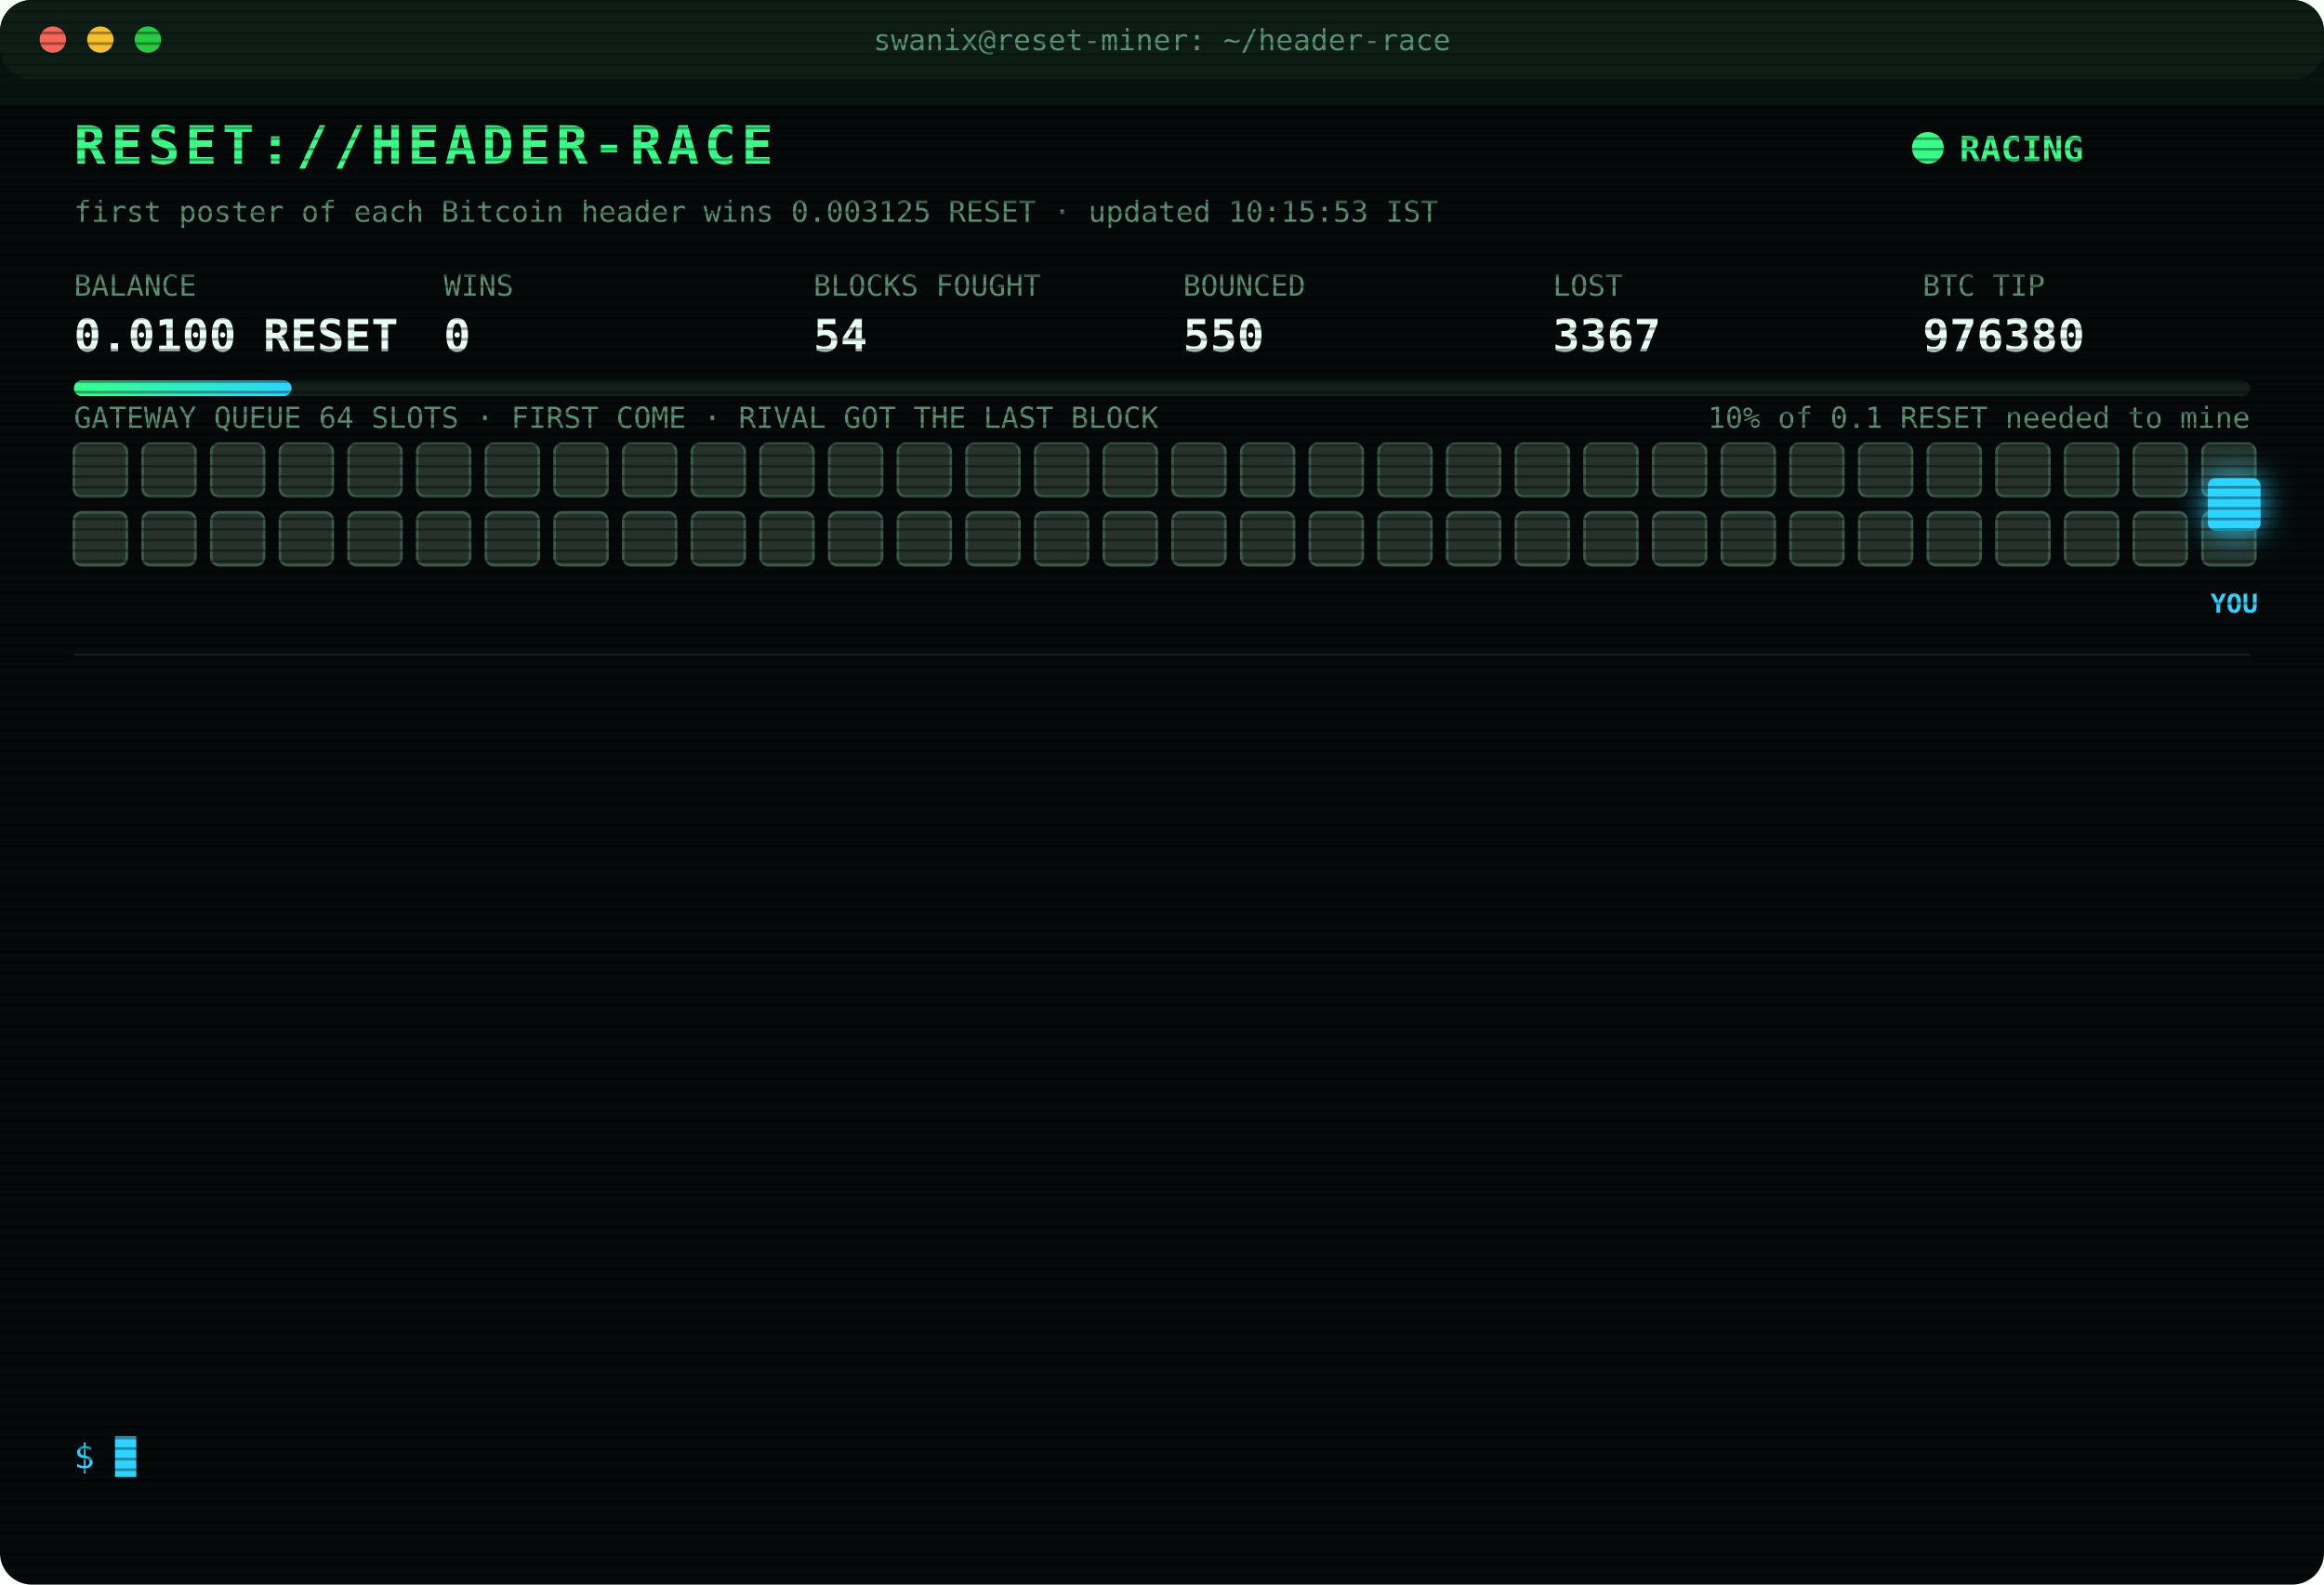
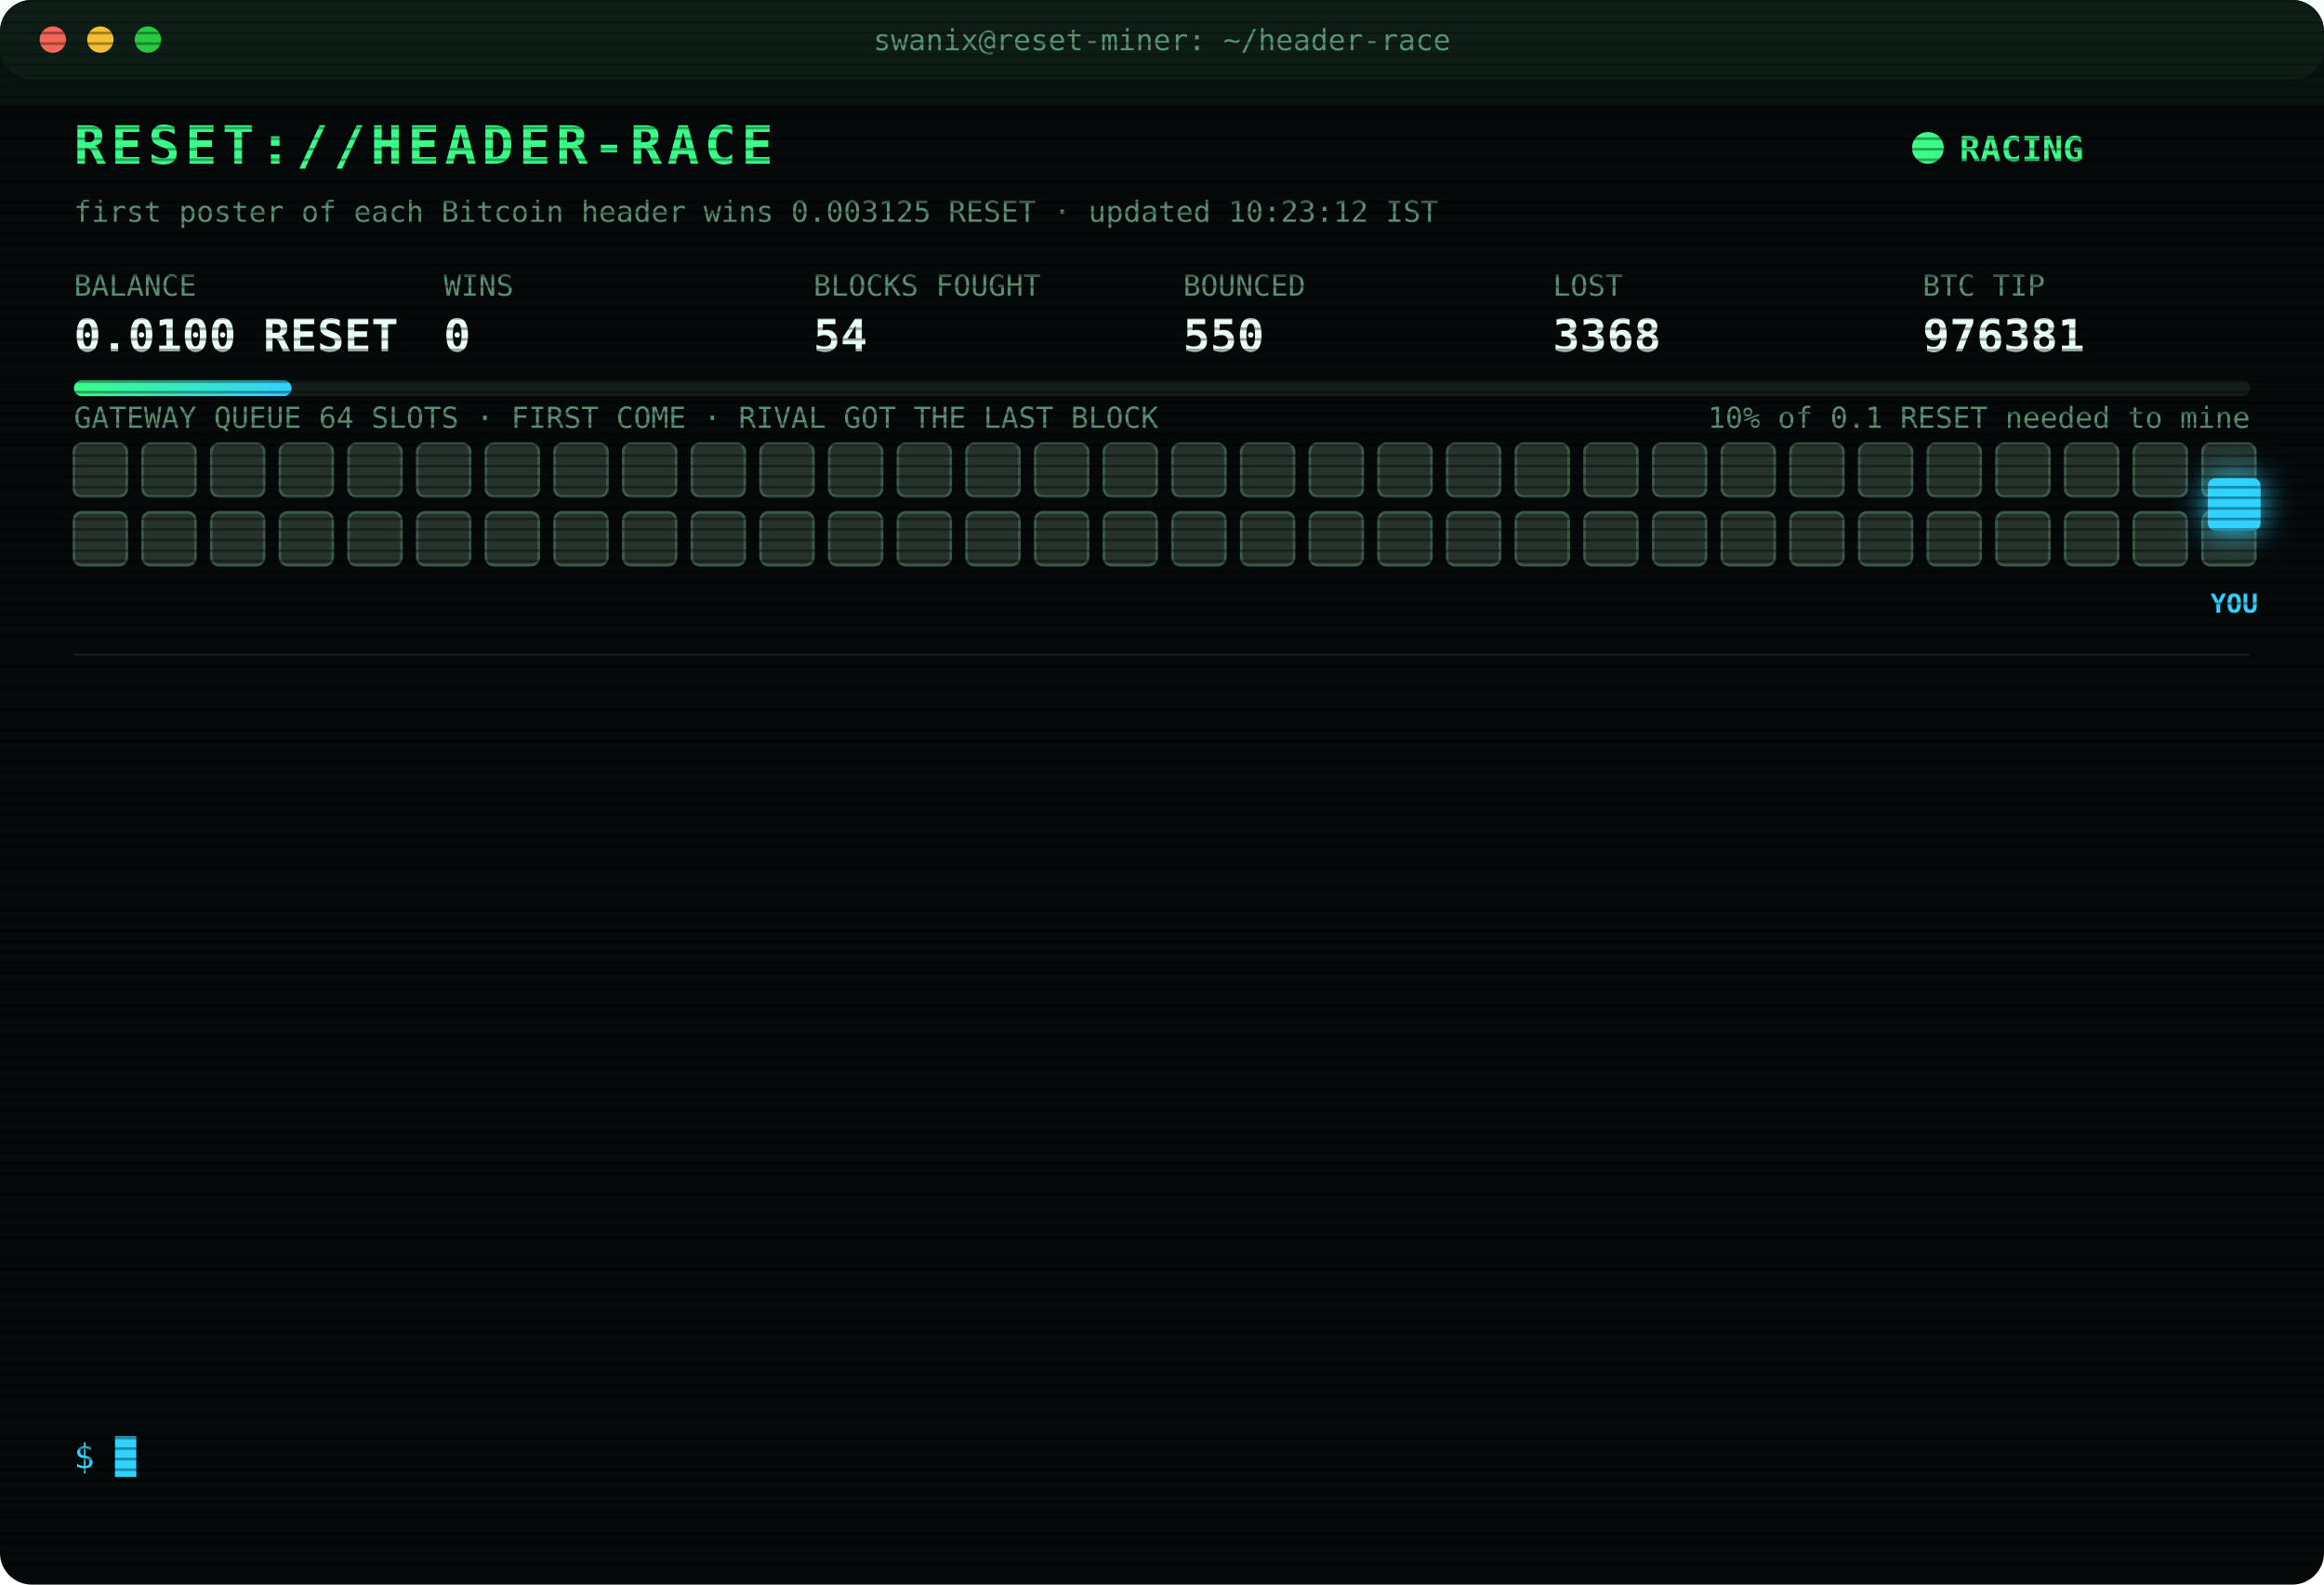
<svg xmlns="http://www.w3.org/2000/svg" width="880" height="600" viewBox="0 0 880 600" font-family="ui-monospace,SFMono-Regular,Menlo,Consolas,monospace">
  <style>
text{font-size:13px;fill:#7CFFB2}
.title{font-size:20px;font-weight:700;fill:#39FF88;letter-spacing:2px;animation:glitch 3s infinite steps(1)}
.sub{fill:#2fd3ff}.k{fill:#5a8f73;font-size:11px}.v{font-size:17px;font-weight:700;fill:#eafff3}
.ts{fill:#3f6b56}.boot{fill:#2fd3ff}.dim{fill:#5a8f73}.bad{fill:#ff4d6d}.warn{fill:#ffd23f}.mag{fill:#ff5cf0}.win{fill:#39FF88;font-weight:700}
.tag{font-size:10px;fill:#2fd3ff;font-weight:700}
.rival{fill:#26332c;stroke:#3c5a49;animation:jam 1.2s infinite alternate}
.idle{fill:#141c18;stroke:#22302a;animation:breathe 4s infinite}
.me{fill:#2fd3ff;filter:drop-shadow(0 0 6px #2fd3ff)}
.hover{animation:nudge 1.1s infinite ease-in-out}.bounce{animation:kick 1.4s infinite}
.ln{opacity:0;animation:in .4s forwards}
.cur{animation:blink 1s infinite steps(1)}
.scan{animation:scan 6s infinite linear}
.led{animation:blink 1.4s infinite}
@keyframes in{from{opacity:0;transform:translateX(-6px)}to{opacity:1;transform:none}}
@keyframes blink{50%{opacity:0}}
@keyframes jam{to{fill:#33463b}}
@keyframes breathe{50%{opacity:.4}}
@keyframes nudge{50%{transform:translateX(-10px)}}
@keyframes kick{0%,100%{transform:none}30%{transform:translateX(-14px)}55%{transform:translateX(10px) translateY(-6px)}}
@keyframes glitch{0%,92%{transform:none}93%{transform:translateX(2px);fill:#ff4d6d}95%{transform:translateX(-2px);fill:#2fd3ff}97%{transform:none}}
@keyframes scan{from{transform:translateY(-40px)}to{transform:translateY(600px)}}
</style>
  <defs>
    <pattern id="sl" width="4" height="4" patternUnits="userSpaceOnUse">
      <rect width="4" height="1" fill="#000" opacity=".35" />
    </pattern>
    <linearGradient id="bar">
      <stop offset="0" stop-color="#39FF88" />
      <stop offset="1" stop-color="#2fd3ff" />
    </linearGradient>
  </defs>
  <rect width="880" height="600" rx="12" fill="#05090a" />
  <rect width="880" height="30" rx="12" fill="#0d1512" />
  <circle cx="20" cy="15" r="5" fill="#ff5f57" />
  <circle cx="38" cy="15" r="5" fill="#febc2e" />
  <circle cx="56" cy="15" r="5" fill="#28c840" />
  <text x="440" y="19" text-anchor="middle" class="k">swanix@reset-miner: ~/header-race</text>
  <text x="28" y="62" class="title">RESET://HEADER-RACE</text>
  <circle class="led" cx="730" cy="56" r="6" fill="#39FF88" />
  <text x="742" y="61" class="win">RACING</text>
-   <text x="28" y="84" class="k">first poster of each Bitcoin header wins 0.003125 RESET · updated 10:15:53 IST</text>
+   <text x="28" y="84" class="k">first poster of each Bitcoin header wins 0.003125 RESET · updated 10:23:12 IST</text>
  <text x="28" y="112" class="k">BALANCE</text>
  <text x="28" y="133" class="v">0.0100 RESET</text>
  <text x="168" y="112" class="k">WINS</text>
  <text x="168" y="133" class="v">0</text>
  <text x="308" y="112" class="k">BLOCKS FOUGHT</text>
  <text x="308" y="133" class="v">54</text>
  <text x="448" y="112" class="k">BOUNCED</text>
  <text x="448" y="133" class="v">550</text>
  <text x="588" y="112" class="k">LOST</text>
-   <text x="588" y="133" class="v">3367</text>
+   <text x="588" y="133" class="v">3368</text>
  <text x="728" y="112" class="k">BTC TIP</text>
-   <text x="728" y="133" class="v">976380</text>
+   <text x="728" y="133" class="v">976381</text>
  <rect x="28" y="144" width="824" height="6" rx="3" fill="#13201a" />
  <rect x="28" y="144" width="82.4" height="6" rx="3" fill="url(#bar)" />
  <text x="852" y="162" text-anchor="end" class="k">10% of 0.1 RESET needed to mine</text>
  <text x="28" y="162" class="k">GATEWAY QUEUE 64 SLOTS · FIRST COME · RIVAL GOT THE LAST BLOCK</text>
  <rect class="rival" x="28" y="168" width="20" height="20" rx="3" style="animation-delay:0.00s" />
  <rect class="rival" x="54" y="168" width="20" height="20" rx="3" style="animation-delay:0.05s" />
  <rect class="rival" x="80" y="168" width="20" height="20" rx="3" style="animation-delay:0.10s" />
  <rect class="rival" x="106" y="168" width="20" height="20" rx="3" style="animation-delay:0.15s" />
  <rect class="rival" x="132" y="168" width="20" height="20" rx="3" style="animation-delay:0.20s" />
  <rect class="rival" x="158" y="168" width="20" height="20" rx="3" style="animation-delay:0.25s" />
  <rect class="rival" x="184" y="168" width="20" height="20" rx="3" style="animation-delay:0.30s" />
  <rect class="rival" x="210" y="168" width="20" height="20" rx="3" style="animation-delay:0.35s" />
  <rect class="rival" x="236" y="168" width="20" height="20" rx="3" style="animation-delay:0.40s" />
  <rect class="rival" x="262" y="168" width="20" height="20" rx="3" style="animation-delay:0.45s" />
  <rect class="rival" x="288" y="168" width="20" height="20" rx="3" style="animation-delay:0.50s" />
  <rect class="rival" x="314" y="168" width="20" height="20" rx="3" style="animation-delay:0.55s" />
  <rect class="rival" x="340" y="168" width="20" height="20" rx="3" style="animation-delay:0.60s" />
  <rect class="rival" x="366" y="168" width="20" height="20" rx="3" style="animation-delay:0.65s" />
  <rect class="rival" x="392" y="168" width="20" height="20" rx="3" style="animation-delay:0.70s" />
  <rect class="rival" x="418" y="168" width="20" height="20" rx="3" style="animation-delay:0.75s" />
  <rect class="rival" x="444" y="168" width="20" height="20" rx="3" style="animation-delay:0.80s" />
  <rect class="rival" x="470" y="168" width="20" height="20" rx="3" style="animation-delay:0.85s" />
  <rect class="rival" x="496" y="168" width="20" height="20" rx="3" style="animation-delay:0.90s" />
  <rect class="rival" x="522" y="168" width="20" height="20" rx="3" style="animation-delay:0.95s" />
  <rect class="rival" x="548" y="168" width="20" height="20" rx="3" style="animation-delay:1.00s" />
  <rect class="rival" x="574" y="168" width="20" height="20" rx="3" style="animation-delay:1.05s" />
  <rect class="rival" x="600" y="168" width="20" height="20" rx="3" style="animation-delay:1.10s" />
  <rect class="rival" x="626" y="168" width="20" height="20" rx="3" style="animation-delay:1.15s" />
  <rect class="rival" x="652" y="168" width="20" height="20" rx="3" style="animation-delay:1.20s" />
  <rect class="rival" x="678" y="168" width="20" height="20" rx="3" style="animation-delay:1.25s" />
  <rect class="rival" x="704" y="168" width="20" height="20" rx="3" style="animation-delay:1.30s" />
  <rect class="rival" x="730" y="168" width="20" height="20" rx="3" style="animation-delay:1.35s" />
  <rect class="rival" x="756" y="168" width="20" height="20" rx="3" style="animation-delay:1.40s" />
  <rect class="rival" x="782" y="168" width="20" height="20" rx="3" style="animation-delay:1.45s" />
  <rect class="rival" x="808" y="168" width="20" height="20" rx="3" style="animation-delay:1.50s" />
  <rect class="rival" x="834" y="168" width="20" height="20" rx="3" style="animation-delay:1.55s" />
  <rect class="rival" x="28" y="194" width="20" height="20" rx="3" style="animation-delay:1.60s" />
  <rect class="rival" x="54" y="194" width="20" height="20" rx="3" style="animation-delay:1.65s" />
  <rect class="rival" x="80" y="194" width="20" height="20" rx="3" style="animation-delay:1.70s" />
  <rect class="rival" x="106" y="194" width="20" height="20" rx="3" style="animation-delay:1.75s" />
  <rect class="rival" x="132" y="194" width="20" height="20" rx="3" style="animation-delay:1.80s" />
  <rect class="rival" x="158" y="194" width="20" height="20" rx="3" style="animation-delay:1.85s" />
  <rect class="rival" x="184" y="194" width="20" height="20" rx="3" style="animation-delay:1.90s" />
  <rect class="rival" x="210" y="194" width="20" height="20" rx="3" style="animation-delay:1.95s" />
  <rect class="rival" x="236" y="194" width="20" height="20" rx="3" style="animation-delay:2.00s" />
  <rect class="rival" x="262" y="194" width="20" height="20" rx="3" style="animation-delay:2.05s" />
  <rect class="rival" x="288" y="194" width="20" height="20" rx="3" style="animation-delay:2.10s" />
  <rect class="rival" x="314" y="194" width="20" height="20" rx="3" style="animation-delay:2.15s" />
  <rect class="rival" x="340" y="194" width="20" height="20" rx="3" style="animation-delay:2.20s" />
  <rect class="rival" x="366" y="194" width="20" height="20" rx="3" style="animation-delay:2.25s" />
  <rect class="rival" x="392" y="194" width="20" height="20" rx="3" style="animation-delay:2.30s" />
  <rect class="rival" x="418" y="194" width="20" height="20" rx="3" style="animation-delay:2.35s" />
  <rect class="rival" x="444" y="194" width="20" height="20" rx="3" style="animation-delay:2.40s" />
  <rect class="rival" x="470" y="194" width="20" height="20" rx="3" style="animation-delay:2.45s" />
  <rect class="rival" x="496" y="194" width="20" height="20" rx="3" style="animation-delay:2.50s" />
  <rect class="rival" x="522" y="194" width="20" height="20" rx="3" style="animation-delay:2.55s" />
  <rect class="rival" x="548" y="194" width="20" height="20" rx="3" style="animation-delay:2.60s" />
  <rect class="rival" x="574" y="194" width="20" height="20" rx="3" style="animation-delay:2.65s" />
  <rect class="rival" x="600" y="194" width="20" height="20" rx="3" style="animation-delay:2.70s" />
  <rect class="rival" x="626" y="194" width="20" height="20" rx="3" style="animation-delay:2.75s" />
  <rect class="rival" x="652" y="194" width="20" height="20" rx="3" style="animation-delay:2.80s" />
  <rect class="rival" x="678" y="194" width="20" height="20" rx="3" style="animation-delay:2.85s" />
  <rect class="rival" x="704" y="194" width="20" height="20" rx="3" style="animation-delay:2.90s" />
  <rect class="rival" x="730" y="194" width="20" height="20" rx="3" style="animation-delay:2.95s" />
  <rect class="rival" x="756" y="194" width="20" height="20" rx="3" style="animation-delay:3.00s" />
  <rect class="rival" x="782" y="194" width="20" height="20" rx="3" style="animation-delay:3.05s" />
  <rect class="rival" x="808" y="194" width="20" height="20" rx="3" style="animation-delay:3.10s" />
  <rect class="rival" x="834" y="194" width="20" height="20" rx="3" style="animation-delay:3.15s" />
  <g class="hover">
    <rect class="me" x="836" y="181" width="20" height="20" rx="3" />
    <text class="tag" x="846" y="232" text-anchor="middle">YOU</text>
  </g>
  <line x1="28" x2="852" y1="248" y2="248" stroke="#13201a" />
  <g class="ln" style="animation-delay:0.40s">
-     <text x="28" y="270" class="ts">07:58:34</text>
-     <text x="104" y="270" class="bad">[LOST] #976367 taken by a rival miner</text>
+     <text x="28" y="270" class="ts">08:12:45</text>
+     <text x="104" y="270" class="bad">[LOST] #976368 taken by a rival miner</text>
  </g>
  <g class="ln" style="animation-delay:0.65s">
-     <text x="28" y="292" class="ts">08:12:45</text>
-     <text x="104" y="292" class="bad">[LOST] #976368 taken by a rival miner</text>
+     <text x="28" y="292" class="ts">08:14:55</text>
+     <text x="104" y="292" class="bad">[LOST] #976369 taken by a rival miner</text>
  </g>
  <g class="ln" style="animation-delay:0.90s">
-     <text x="28" y="314" class="ts">08:14:55</text>
-     <text x="104" y="314" class="bad">[LOST] #976369 taken by a rival miner</text>
+     <text x="28" y="314" class="ts">08:16:48</text>
+     <text x="104" y="314" class="bad">[LOST] #976370 taken by a rival miner</text>
  </g>
  <g class="ln" style="animation-delay:1.15s">
-     <text x="28" y="336" class="ts">08:16:48</text>
-     <text x="104" y="336" class="bad">[LOST] #976370 taken by a rival miner</text>
+     <text x="28" y="336" class="ts">08:31:38</text>
+     <text x="104" y="336" class="bad">[LOST] #976371 taken by a rival miner</text>
  </g>
  <g class="ln" style="animation-delay:1.40s">
-     <text x="28" y="358" class="ts">08:31:38</text>
-     <text x="104" y="358" class="bad">[LOST] #976371 taken by a rival miner</text>
+     <text x="28" y="358" class="ts">08:33:37</text>
+     <text x="104" y="358" class="bad">[LOST] #976372 taken by a rival miner</text>
  </g>
  <g class="ln" style="animation-delay:1.65s">
-     <text x="28" y="380" class="ts">08:33:37</text>
-     <text x="104" y="380" class="bad">[LOST] #976372 taken by a rival miner</text>
+     <text x="28" y="380" class="ts">08:48:25</text>
+     <text x="104" y="380" class="bad">[LOST] #976373 taken by a rival miner</text>
  </g>
  <g class="ln" style="animation-delay:1.90s">
-     <text x="28" y="402" class="ts">08:48:25</text>
-     <text x="104" y="402" class="bad">[LOST] #976373 taken by a rival miner</text>
+     <text x="28" y="402" class="ts">09:23:03</text>
+     <text x="104" y="402" class="bad">[LOST] #976374 taken by a rival miner</text>
  </g>
  <g class="ln" style="animation-delay:2.15s">
-     <text x="28" y="424" class="ts">09:23:03</text>
-     <text x="104" y="424" class="bad">[LOST] #976374 taken by a rival miner</text>
+     <text x="28" y="424" class="ts">09:47:04</text>
+     <text x="104" y="424" class="bad">[LOST] #976376 taken by a rival miner</text>
  </g>
  <g class="ln" style="animation-delay:2.40s">
-     <text x="28" y="446" class="ts">09:47:04</text>
-     <text x="104" y="446" class="bad">[LOST] #976376 taken by a rival miner</text>
+     <text x="28" y="446" class="ts">09:57:31</text>
+     <text x="104" y="446" class="bad">[LOST] #976377 taken by a rival miner</text>
  </g>
  <g class="ln" style="animation-delay:2.65s">
-     <text x="28" y="468" class="ts">09:57:31</text>
-     <text x="104" y="468" class="bad">[LOST] #976377 taken by a rival miner</text>
+     <text x="28" y="468" class="ts">10:01:48</text>
+     <text x="104" y="468" class="bad">[LOST] #976378 taken by a rival miner</text>
  </g>
  <g class="ln" style="animation-delay:2.90s">
-     <text x="28" y="490" class="ts">10:01:48</text>
-     <text x="104" y="490" class="bad">[LOST] #976378 taken by a rival miner</text>
+     <text x="28" y="490" class="ts">10:11:20</text>
+     <text x="104" y="490" class="bad">[LOST] #976379 taken by a rival miner</text>
  </g>
  <g class="ln" style="animation-delay:3.15s">
-     <text x="28" y="512" class="ts">10:11:20</text>
-     <text x="104" y="512" class="bad">[LOST] #976379 taken by a rival miner</text>
+     <text x="28" y="512" class="ts">10:15:53</text>
+     <text x="104" y="512" class="bad">[LOST] #976380 taken by a rival miner</text>
  </g>
  <g class="ln" style="animation-delay:3.40s">
-     <text x="28" y="534" class="ts">10:15:53</text>
-     <text x="104" y="534" class="bad">[LOST] #976380 taken by a rival miner</text>
+     <text x="28" y="534" class="ts">10:23:12</text>
+     <text x="104" y="534" class="bad">[LOST] #976381 taken by a rival miner</text>
  </g>
  <text x="28" y="556" class="sub">$ <tspan class="cur">█</tspan>
  </text>
  <rect width="880" height="600" rx="12" fill="url(#sl)" pointer-events="none" />
  <rect class="scan" width="880" height="40" fill="#39FF88" opacity=".04" />
</svg>
